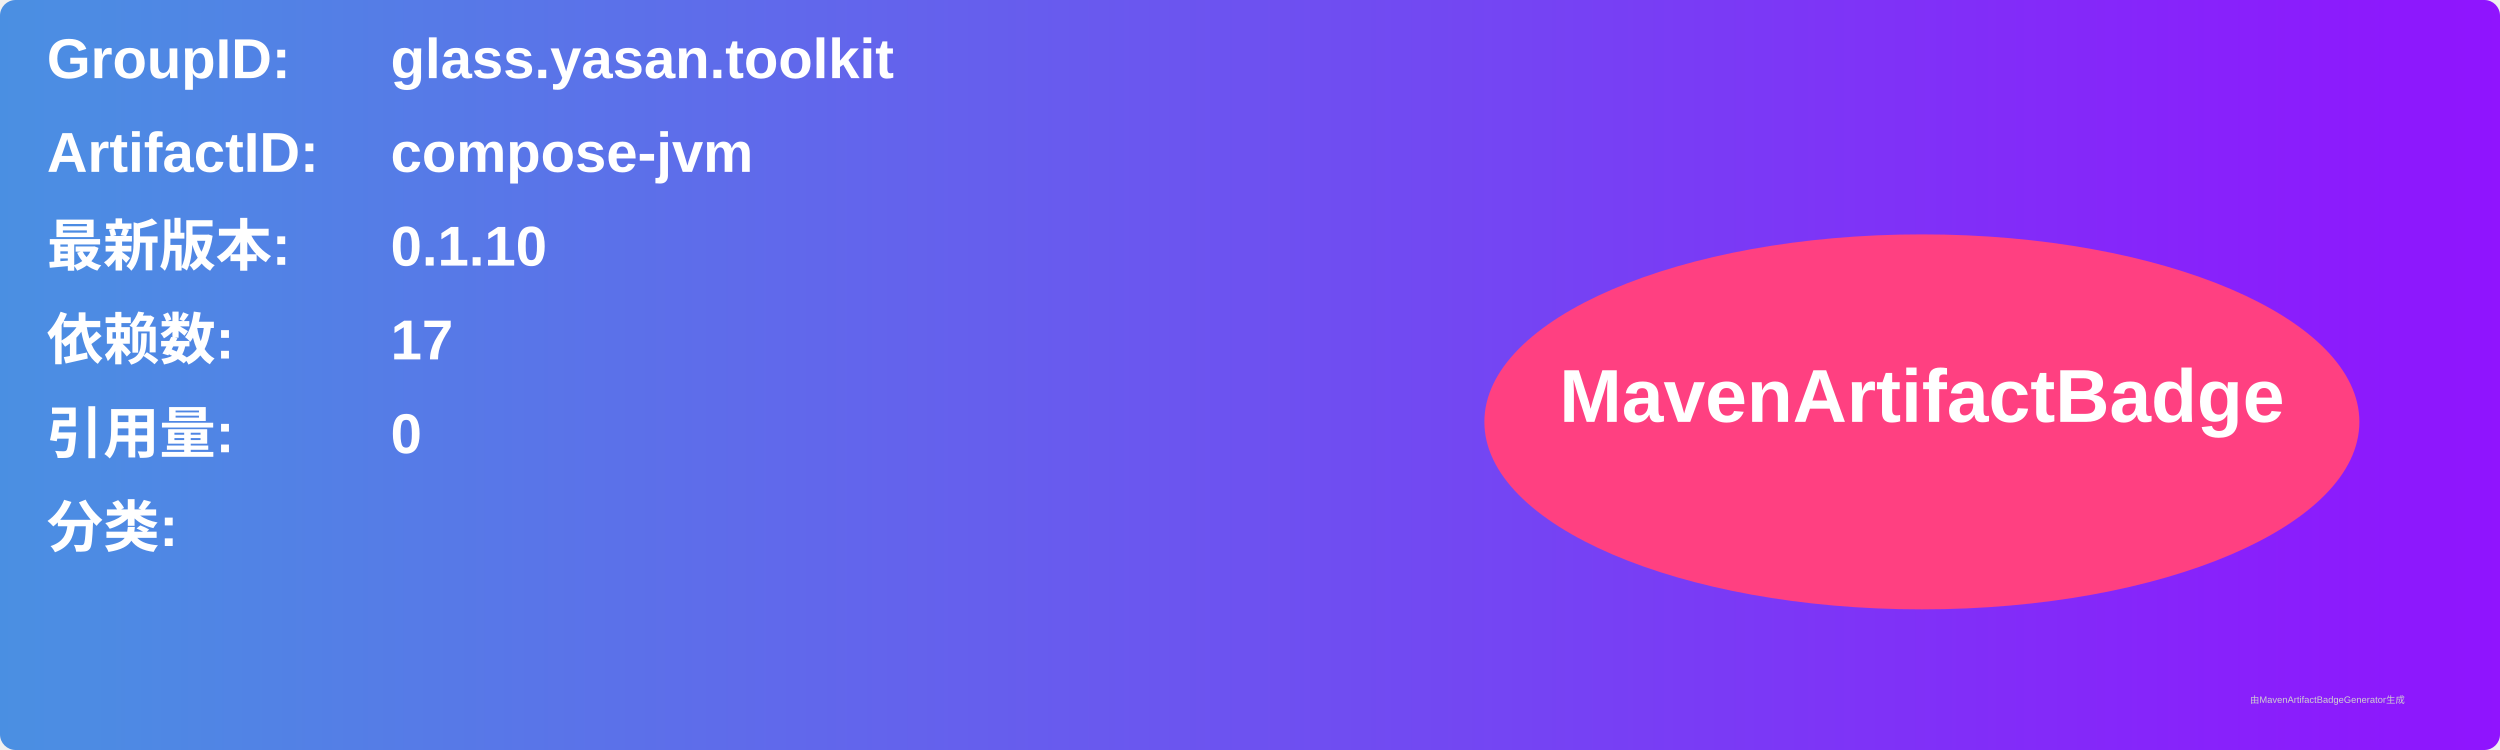
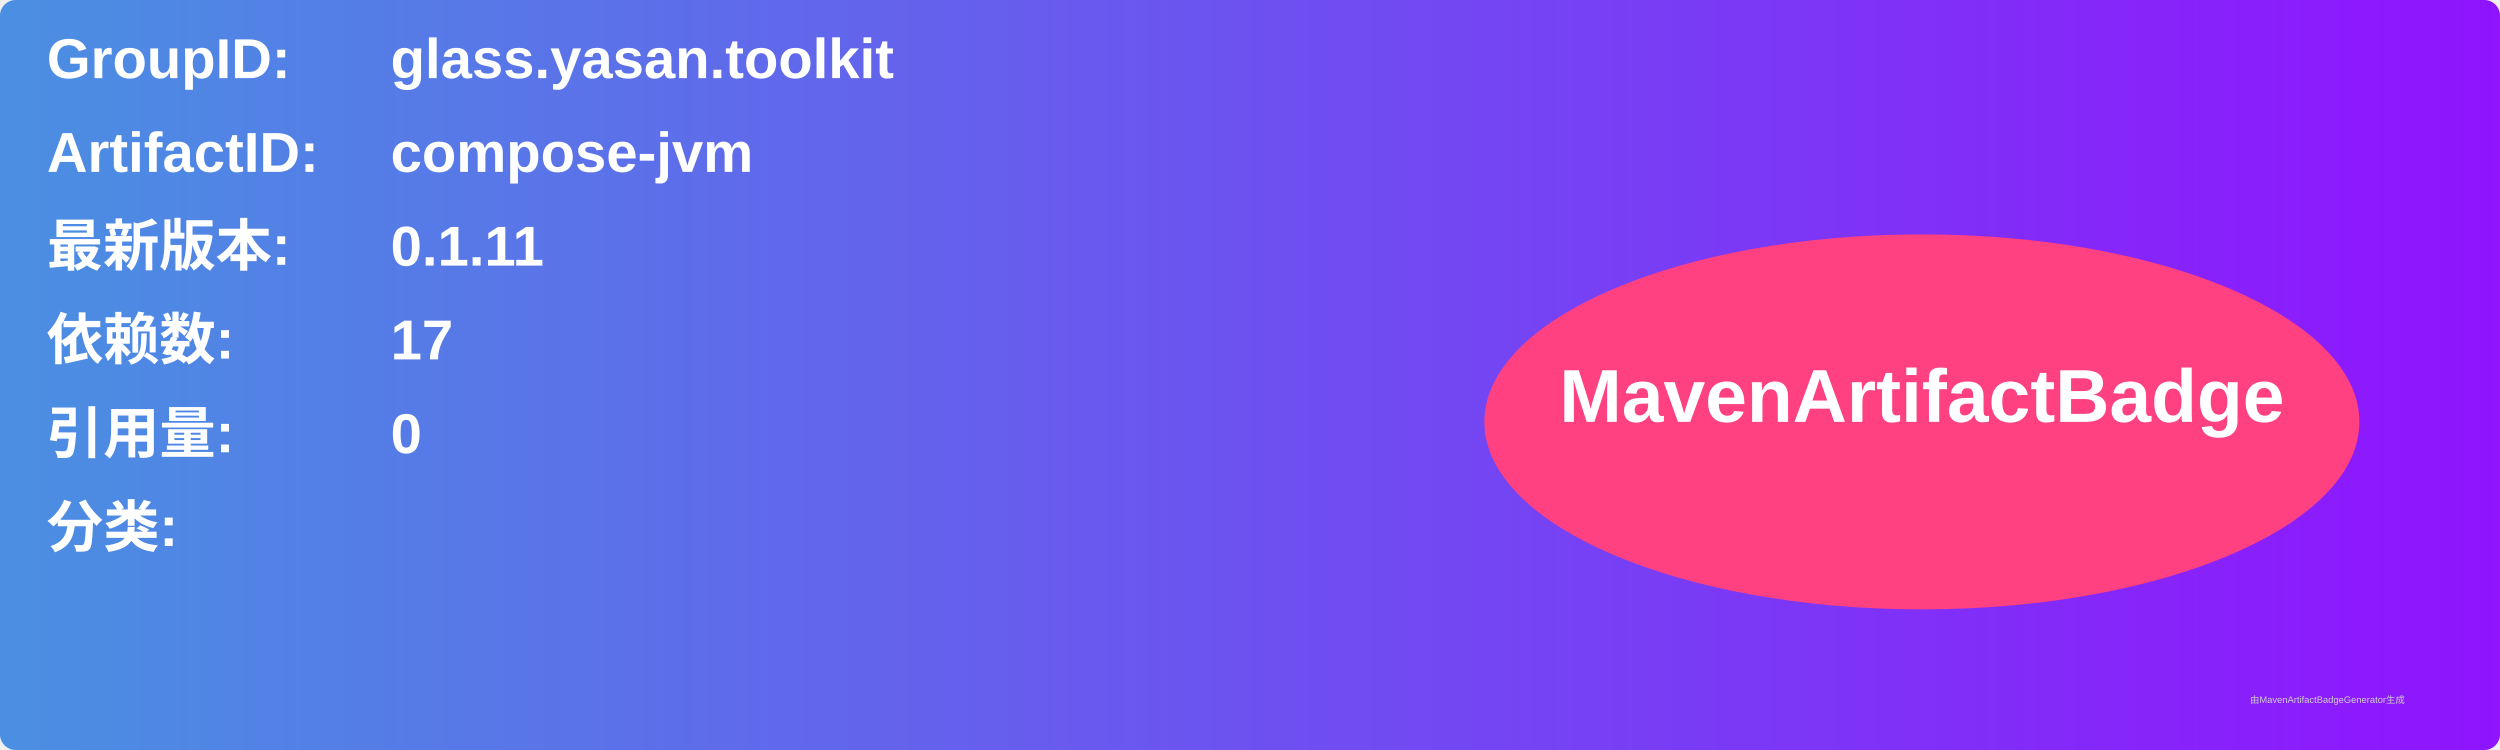
<svg xmlns="http://www.w3.org/2000/svg" width="800" height="240" viewBox="0 0 800 240">
  <linearGradient id="grad" x1="0%" y1="0%" x2="100%" y2="0%">
    <stop offset="0%" stop-color="#4a90e2" />
    <stop offset="100%" stop-color="#9013fe" />
  </linearGradient>
  <rect width="100%" height="100%" rx="5" ry="5" fill="url(#grad)" />
  <g transform="translate(15, 15)">
    <text x="0" y="10" font-family="Arial" font-size="18" fill="white" font-weight="bold" width="260">GroupID:</text>
    <text x="110" y="10" font-family="Arial" font-size="18" fill="white" font-weight="bold" width="460">glass.yasan.toolkit</text>
    <text x="0" y="40" font-family="Arial" font-size="18" fill="white" font-weight="bold" width="260">ArtifactID:</text>
    <text x="110" y="40" font-family="Arial" font-size="18" fill="white" font-weight="bold" width="460">compose-jvm</text>
    <text x="0" y="70" font-family="Arial" font-size="18" fill="white" font-weight="bold">最新版本:</text>
    <text x="110" y="70" font-family="Arial" font-size="18" fill="white" font-weight="bold">
-       <tspan font-weight="bold">0.1.10</tspan>
+       <tspan font-weight="bold">0.1.11</tspan>
    </text>
    <text x="0" y="100" font-family="Arial" font-size="18" fill="white" font-weight="bold">依赖数: </text>
    <text x="110" y="100" font-family="Arial" font-size="18" fill="white">
      <tspan font-weight="bold">17</tspan>
    </text>
    <text x="0" y="130" font-family="Arial" font-size="18" fill="white" font-weight="bold">引用量: </text>
    <text x="110" y="130" font-family="Arial" font-size="18" fill="white">
      <tspan font-weight="bold">0</tspan>
    </text>
    <text x="0" y="160" font-family="Arial" font-size="18" fill="white" font-weight="bold">分类:</text>
    <text x="10" y="190" font-family="Arial" font-size="10" fill="white">
      <tspan font-weight="bold" />
    </text>
    <ellipse cx="600" cy="120" rx="140" ry="60" fill="#ff4081" />
    <text x="600" y="120" text-anchor="middle" font-family="Arial" font-size="24" fill="white" font-weight="bold">MavenArtifactBadge</text>
  </g>
  <text x="720" y="225" font-family="Arial" font-size="3" fill="#d0d0d0">由MavenArtifactBadgeGenerator生成</text>
</svg>
